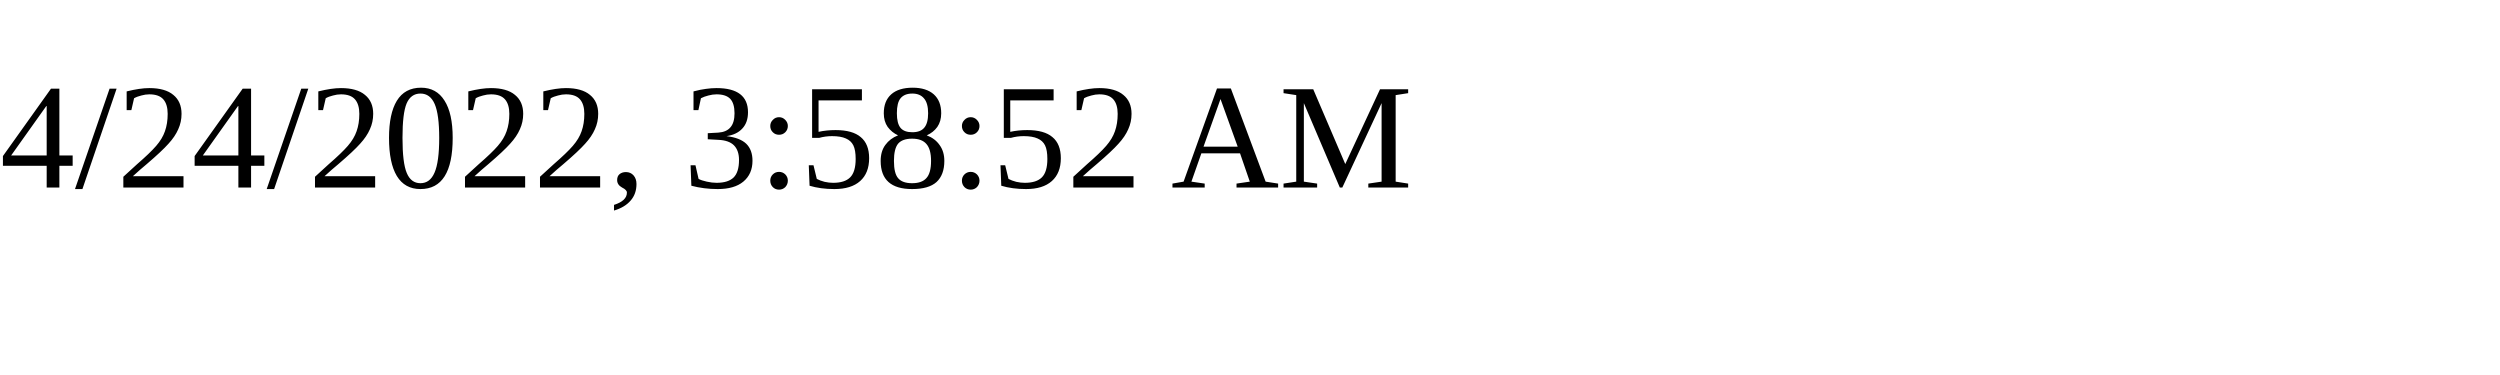
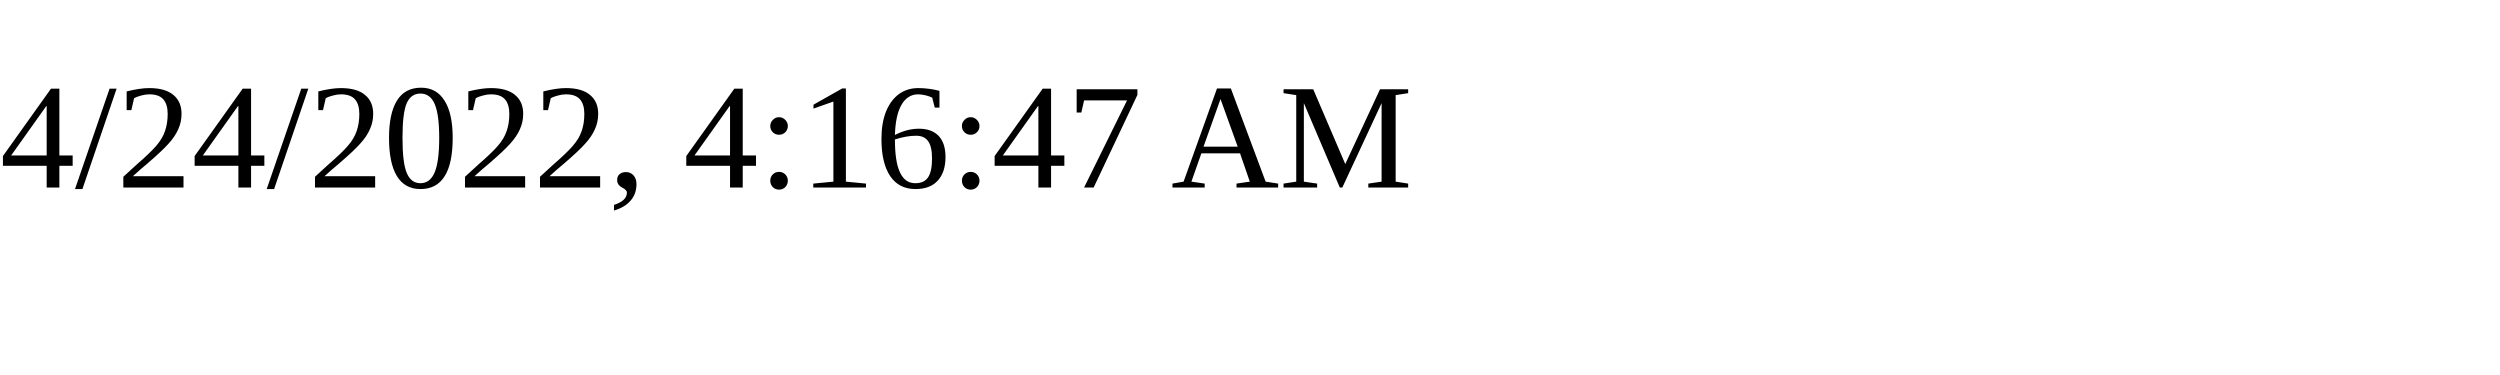
<svg xmlns="http://www.w3.org/2000/svg" height="30" width="200">
-   <text x="0" y="15">4/24/2022, 3:58:52 AM</text>
+   <text x="0" y="15">4/24/2022, 4:16:47 AM</text>
</svg>
